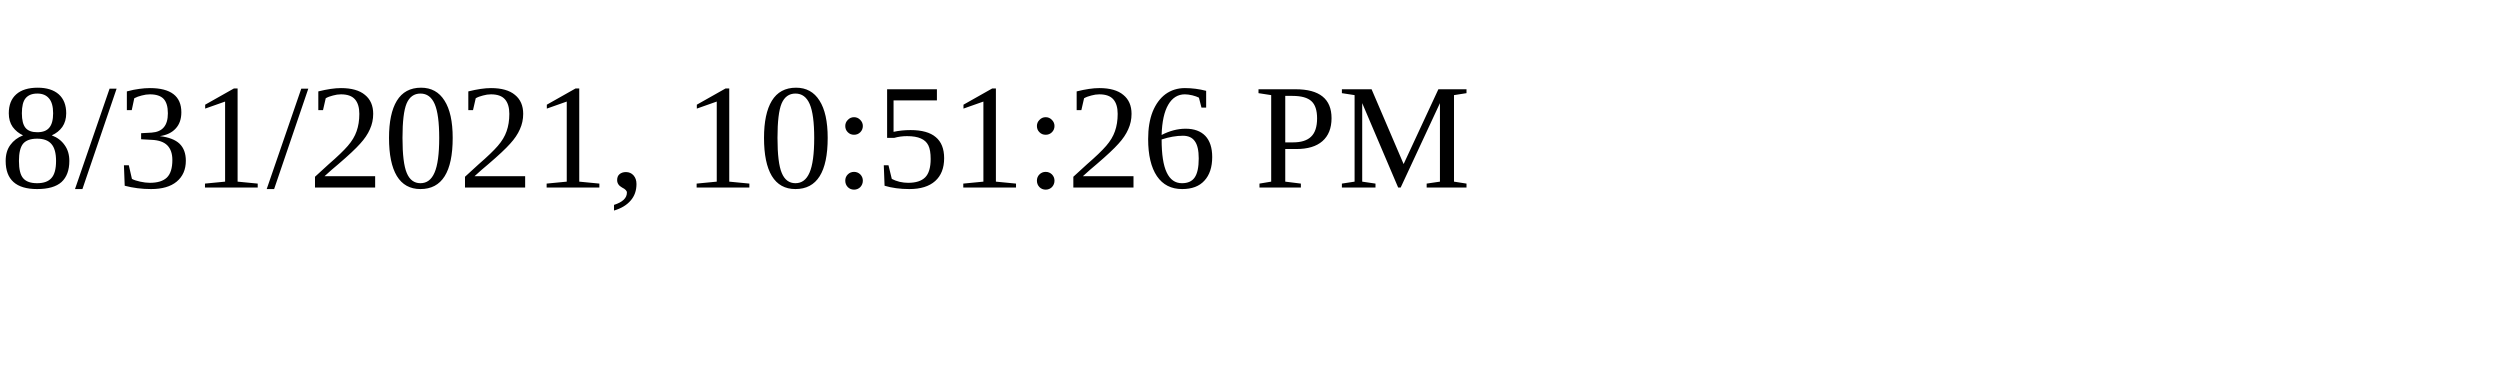
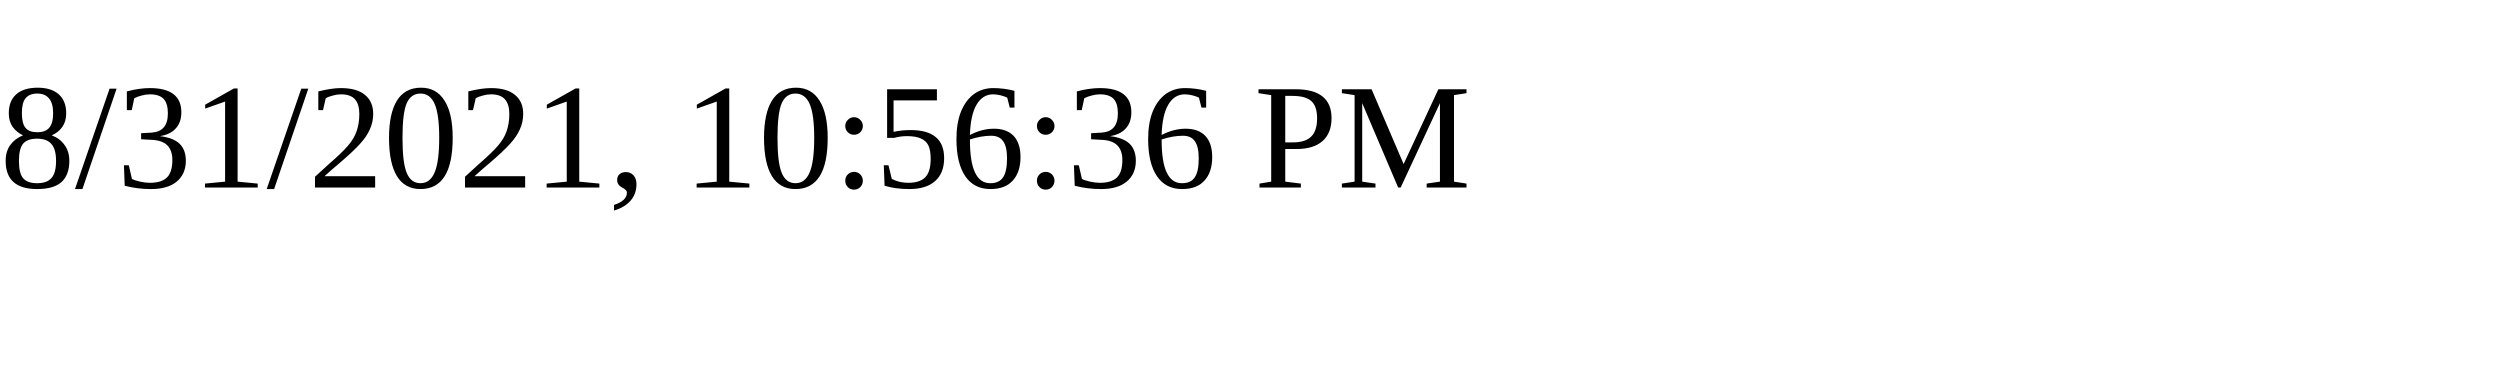
<svg xmlns="http://www.w3.org/2000/svg" height="30" width="200">
-   <text x="0" y="15">8/31/2021, 10:51:26 PM</text>
+   <text x="0" y="15">8/31/2021, 10:56:36 PM</text>
</svg>
